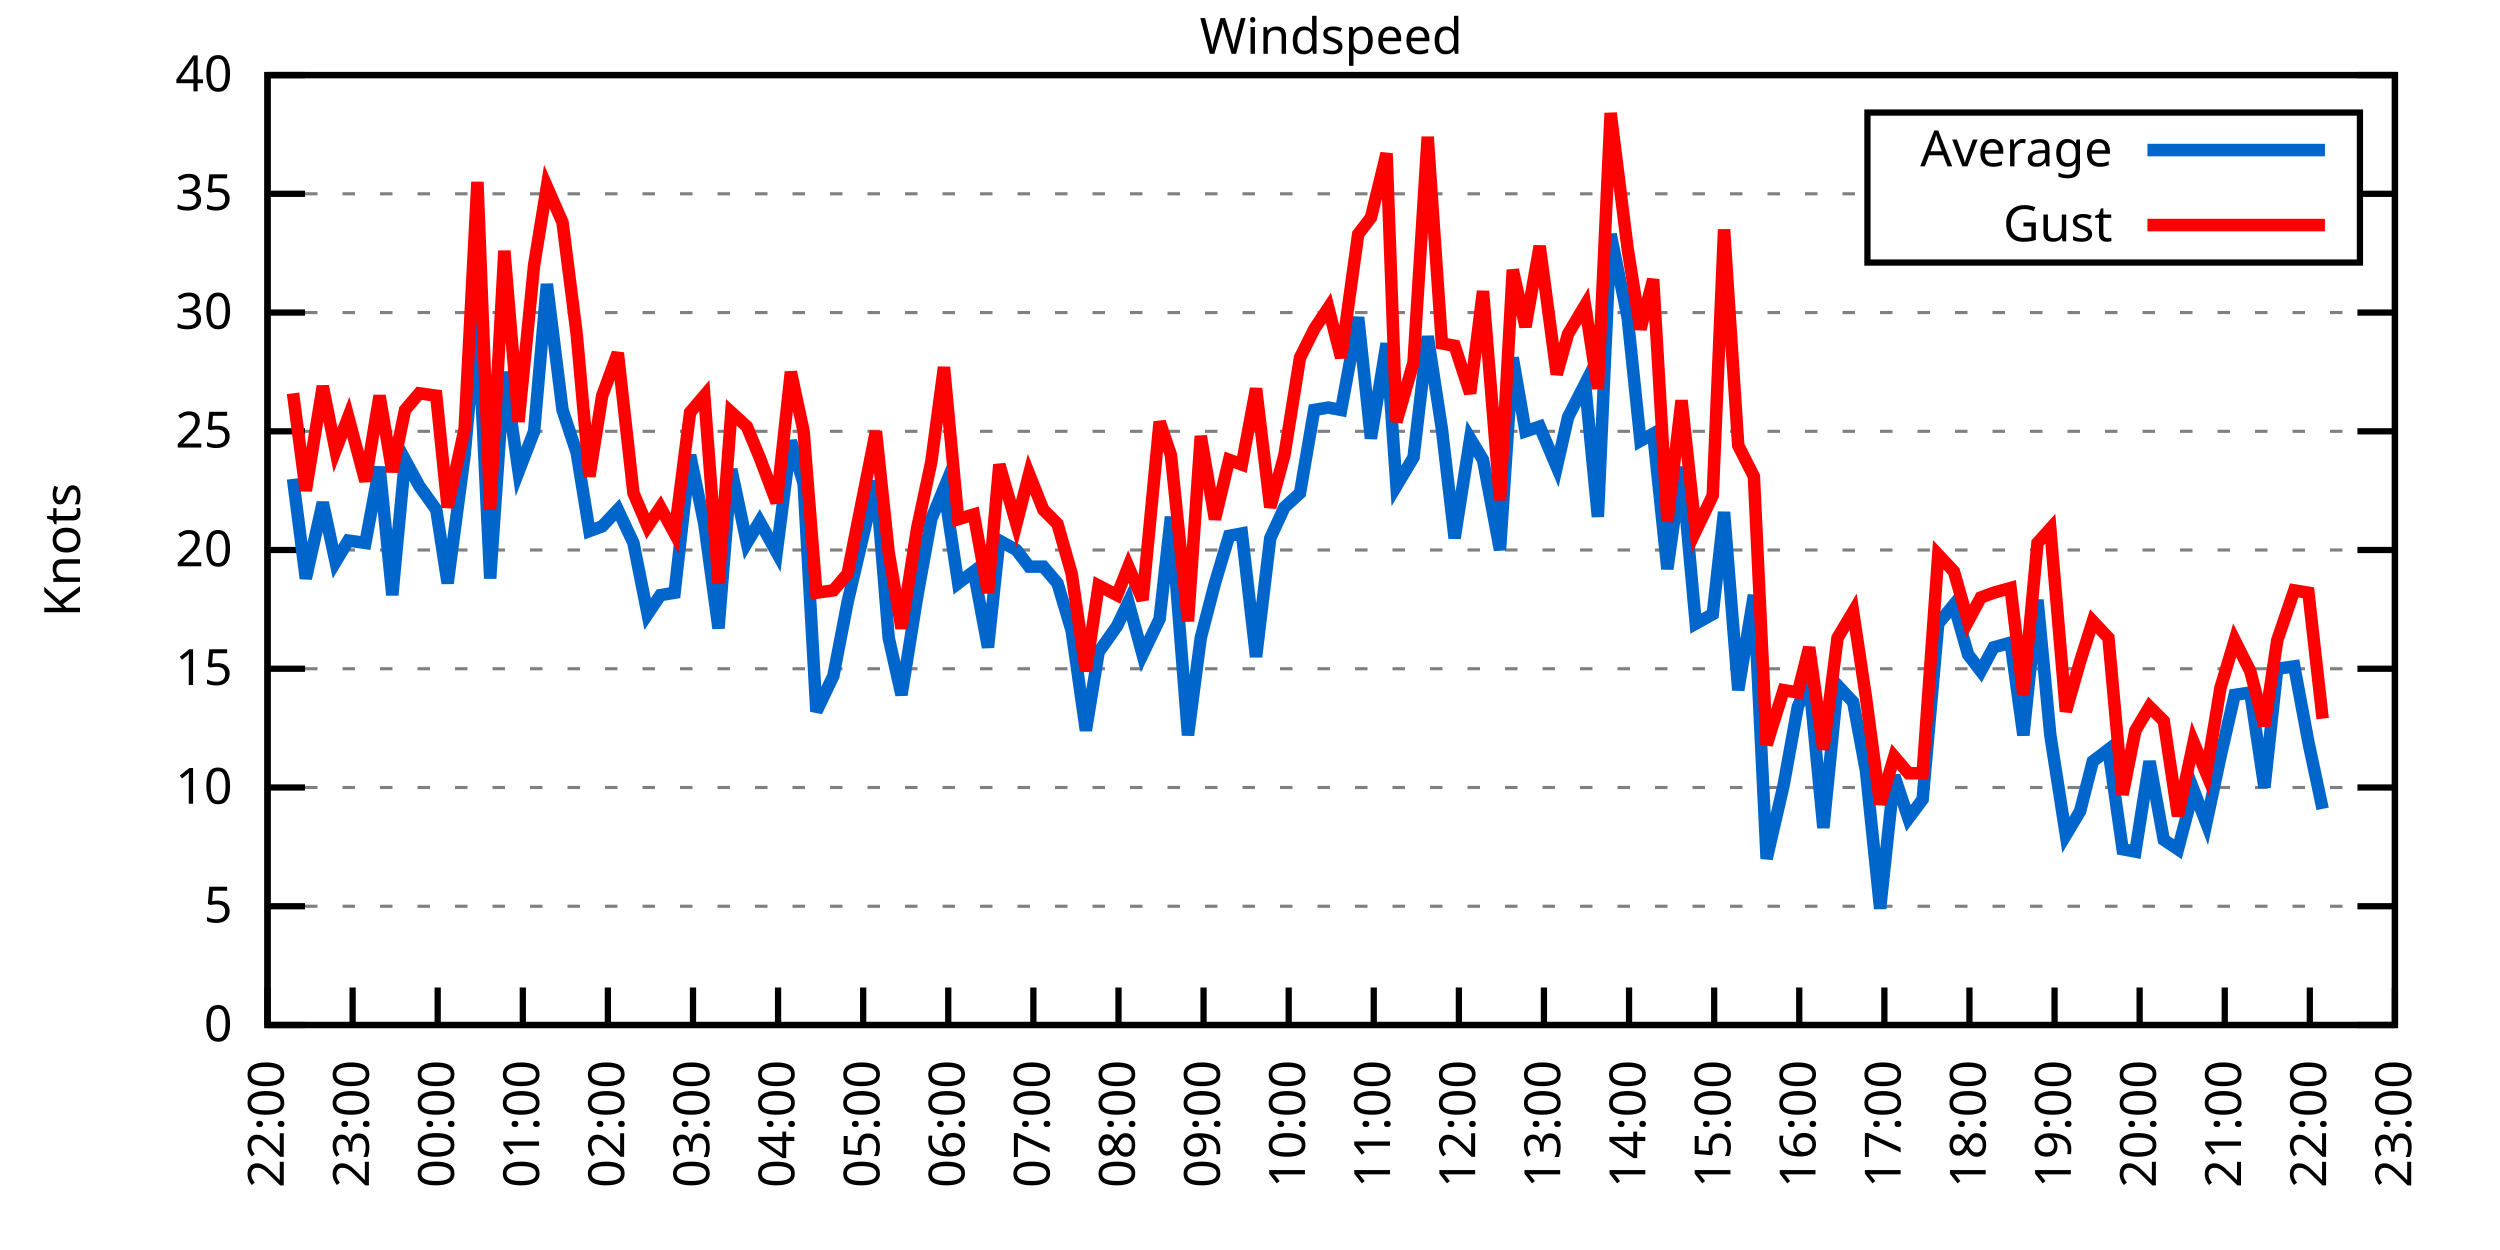
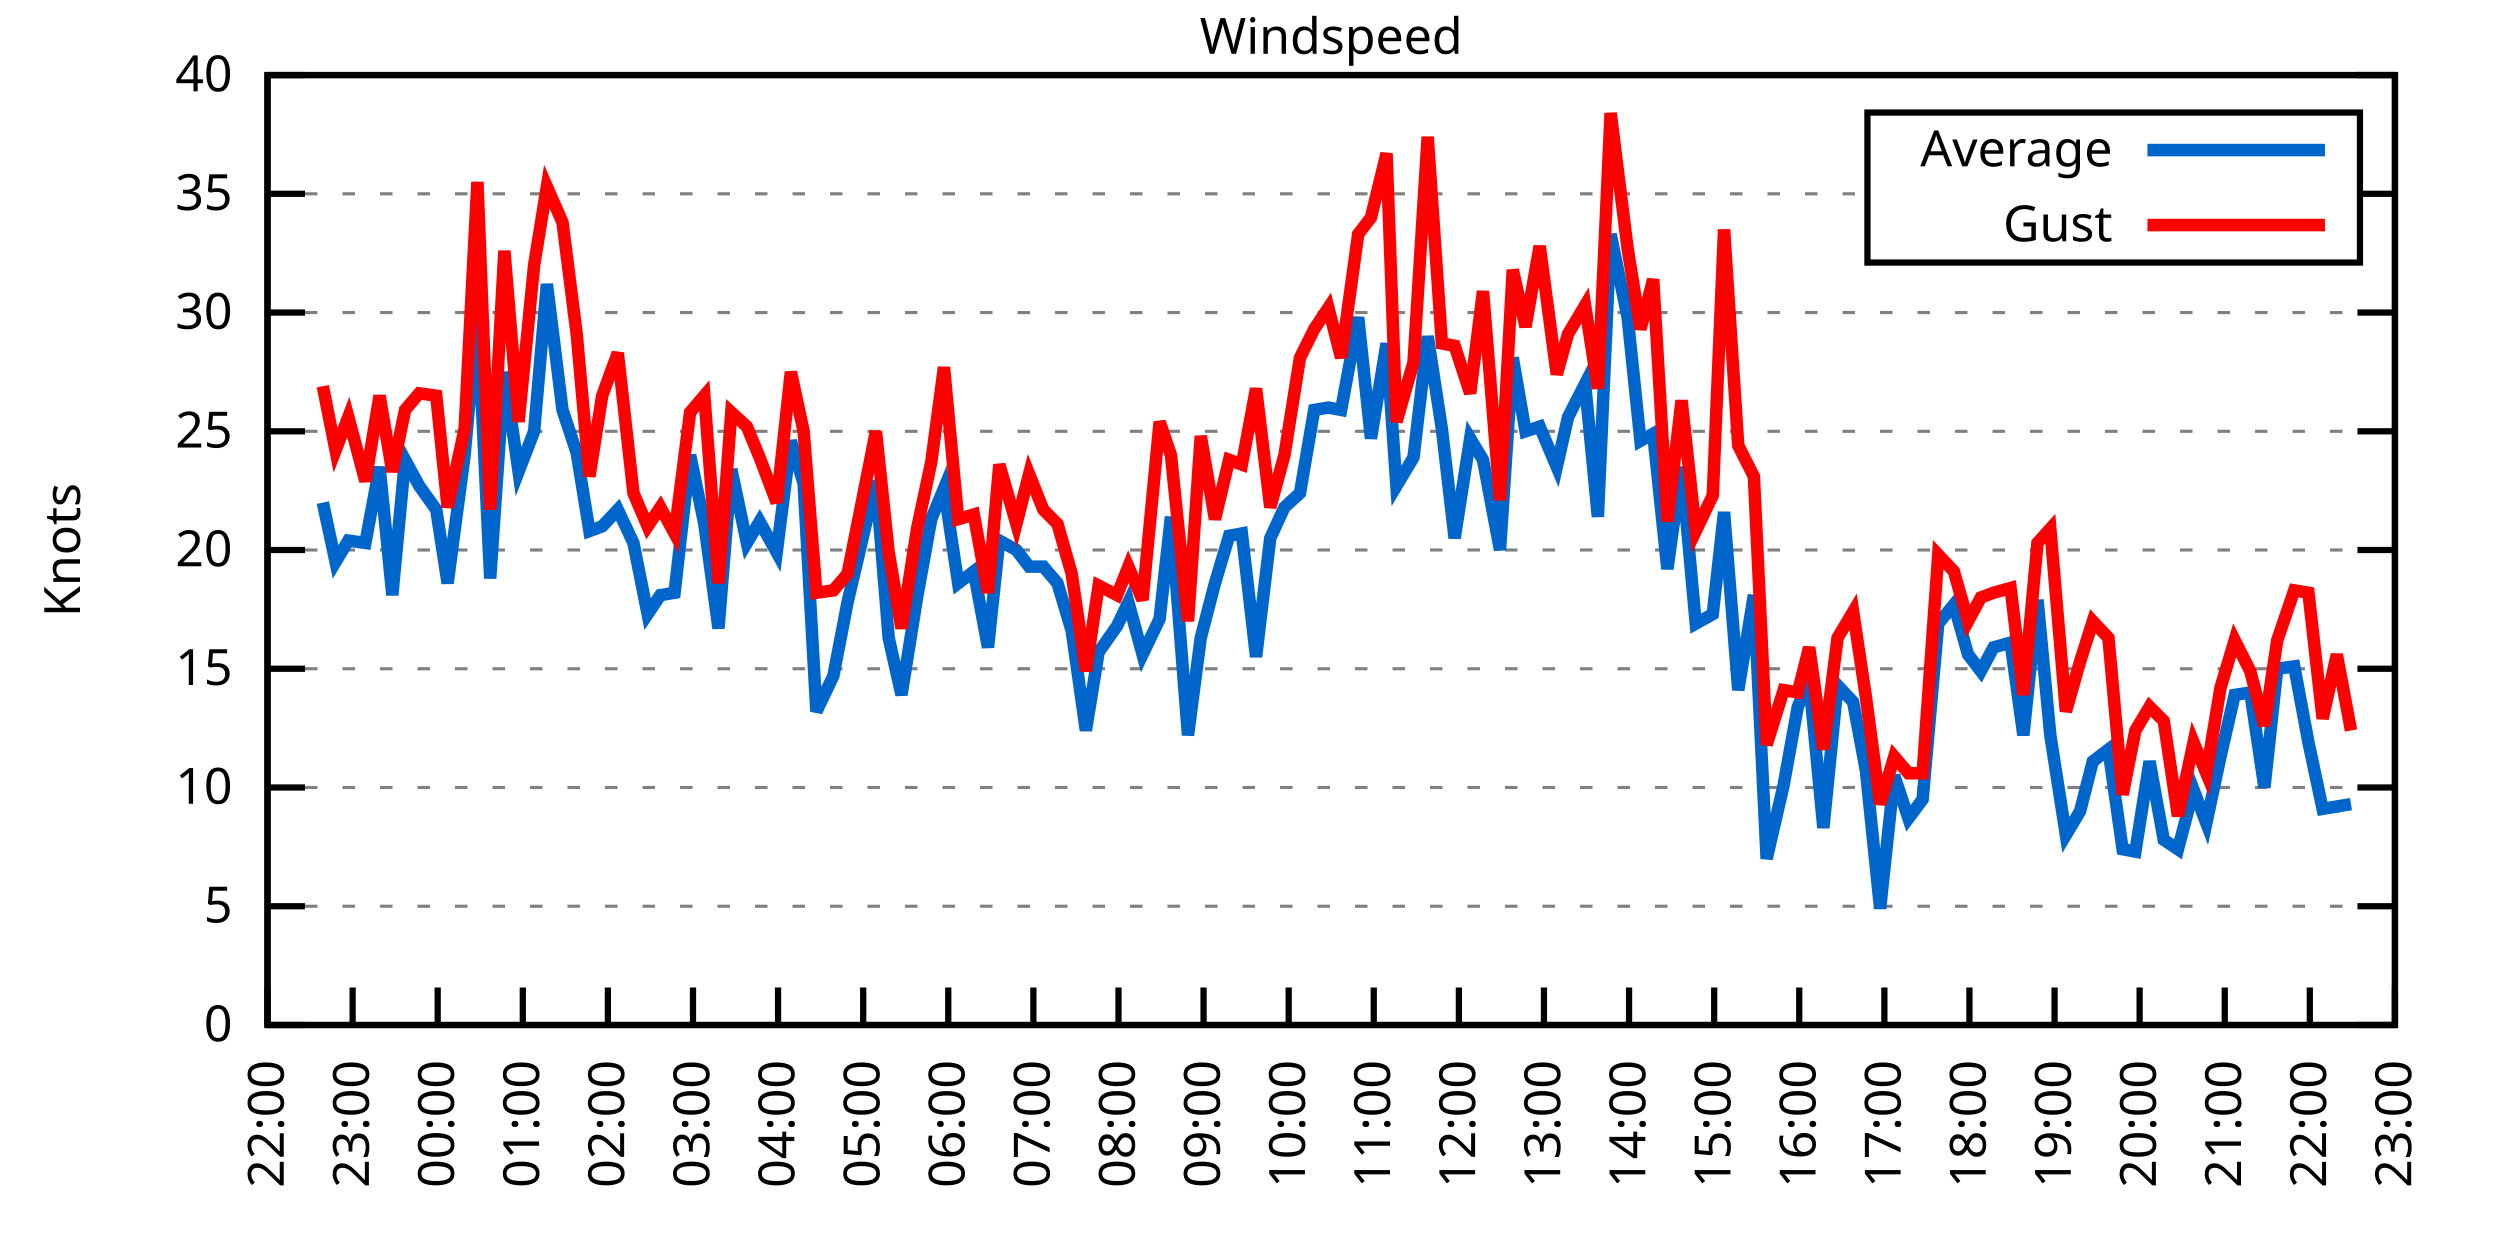
<svg xmlns="http://www.w3.org/2000/svg" xmlns:xlink="http://www.w3.org/1999/xlink" width="400" height="200" viewBox="0 0 400 200">
  <g id="gnuplot_canvas">
    <rect x="0" y="0" width="400" height="200" fill="none" />
    <defs>
      <circle id="gpDot" r="0.5" stroke-width="0.5" stroke="currentColor" />
      <path id="gpPt0" stroke-width="0.333" stroke="currentColor" d="M-1,0 h2 M0,-1 v2" />
      <path id="gpPt1" stroke-width="0.333" stroke="currentColor" d="M-1,-1 L1,1 M1,-1 L-1,1" />
      <path id="gpPt2" stroke-width="0.333" stroke="currentColor" d="M-1,0 L1,0 M0,-1 L0,1 M-1,-1 L1,1 M-1,1 L1,-1" />
      <rect id="gpPt3" stroke-width="0.333" stroke="currentColor" x="-1" y="-1" width="2" height="2" />
      <rect id="gpPt4" stroke-width="0.333" stroke="currentColor" fill="currentColor" x="-1" y="-1" width="2" height="2" />
      <circle id="gpPt5" stroke-width="0.333" stroke="currentColor" cx="0" cy="0" r="1" />
      <use xlink:href="#gpPt5" id="gpPt6" fill="currentColor" stroke="none" />
      <path id="gpPt7" stroke-width="0.333" stroke="currentColor" d="M0,-1.33 L-1.33,0.67 L1.33,0.67 z" />
      <use xlink:href="#gpPt7" id="gpPt8" fill="currentColor" stroke="none" />
      <use xlink:href="#gpPt7" id="gpPt9" stroke="currentColor" transform="rotate(180)" />
      <use xlink:href="#gpPt9" id="gpPt10" fill="currentColor" stroke="none" />
      <use xlink:href="#gpPt3" id="gpPt11" stroke="currentColor" transform="rotate(45)" />
      <use xlink:href="#gpPt11" id="gpPt12" fill="currentColor" stroke="none" />
      <path id="gpPt13" stroke-width="0.333" stroke="currentColor" d="M0,1.330 L1.265,0.411 L0.782,-1.067 L-0.782,-1.076 L-1.265,0.411 z" />
      <use xlink:href="#gpPt13" id="gpPt14" fill="currentColor" stroke="none" />
      <filter id="textbox" filterUnits="objectBoundingBox" x="0" y="0" height="1" width="1">
        <feFlood flood-color="white" flood-opacity="1" result="bgnd" />
        <feComposite in="SourceGraphic" in2="bgnd" operator="atop" />
      </filter>
      <filter id="greybox" filterUnits="objectBoundingBox" x="0" y="0" height="1" width="1">
        <feFlood flood-color="lightgrey" flood-opacity="1" result="grey" />
        <feComposite in="SourceGraphic" in2="grey" operator="atop" />
      </filter>
    </defs>
    <g fill="none" color="white" stroke="currentColor" stroke-width="1.00" stroke-linecap="butt" stroke-linejoin="miter">
</g>
    <g fill="none" color="black" stroke="currentColor" stroke-width="1.00" stroke-linecap="butt" stroke-linejoin="miter">
      <g stroke="none" shape-rendering="crispEdges">
        <polygon fill="rgb(255, 255, 255)" points="42.80,164.00 383.18,164.00 383.18,12.02 42.80,12.02 " />
      </g>
    </g>
    <g fill="none" color="black" stroke="currentColor" stroke-width="1.00" stroke-linecap="butt" stroke-linejoin="miter">
</g>
    <g fill="none" color="black" stroke="black" stroke-width="0.50" stroke-linecap="butt" stroke-linejoin="miter">
</g>
    <g fill="none" color="gray" stroke="currentColor" stroke-width="0.50" stroke-linecap="butt" stroke-linejoin="miter">
      <path stroke="gray" stroke-dasharray="2,4" class="gridline" d="M42.80,164.00 L383.19,164.00  " />
    </g>
    <g fill="none" color="gray" stroke="gray" stroke-width="1.00" stroke-linecap="butt" stroke-linejoin="miter">
</g>
    <g fill="none" color="black" stroke="currentColor" stroke-width="1.00" stroke-linecap="butt" stroke-linejoin="miter">
      <path stroke="black" d="M42.80,164.00 L48.80,164.00 M383.19,164.00 L377.19,164.00  " />
      <g transform="translate(37.20,166.60)" stroke="none" fill="black" font-family="Sans" font-size="8.00" text-anchor="end">
        <text>
          <tspan font-family="Sans"> 0</tspan>
        </text>
      </g>
    </g>
    <g fill="none" color="black" stroke="currentColor" stroke-width="1.00" stroke-linecap="butt" stroke-linejoin="miter">
</g>
    <g fill="none" color="black" stroke="black" stroke-width="0.50" stroke-linecap="butt" stroke-linejoin="miter">
</g>
    <g fill="none" color="gray" stroke="currentColor" stroke-width="0.50" stroke-linecap="butt" stroke-linejoin="miter">
      <path stroke="gray" stroke-dasharray="2,4" class="gridline" d="M42.80,145.00 L383.19,145.00  " />
    </g>
    <g fill="none" color="gray" stroke="gray" stroke-width="1.00" stroke-linecap="butt" stroke-linejoin="miter">
</g>
    <g fill="none" color="black" stroke="currentColor" stroke-width="1.00" stroke-linecap="butt" stroke-linejoin="miter">
      <path stroke="black" d="M42.80,145.00 L48.80,145.00 M383.19,145.00 L377.19,145.00  " />
      <g transform="translate(37.20,147.60)" stroke="none" fill="black" font-family="Sans" font-size="8.00" text-anchor="end">
        <text>
          <tspan font-family="Sans"> 5</tspan>
        </text>
      </g>
    </g>
    <g fill="none" color="black" stroke="currentColor" stroke-width="1.00" stroke-linecap="butt" stroke-linejoin="miter">
</g>
    <g fill="none" color="black" stroke="black" stroke-width="0.50" stroke-linecap="butt" stroke-linejoin="miter">
</g>
    <g fill="none" color="gray" stroke="currentColor" stroke-width="0.50" stroke-linecap="butt" stroke-linejoin="miter">
      <path stroke="gray" stroke-dasharray="2,4" class="gridline" d="M42.80,126.00 L383.19,126.00  " />
    </g>
    <g fill="none" color="gray" stroke="gray" stroke-width="1.00" stroke-linecap="butt" stroke-linejoin="miter">
</g>
    <g fill="none" color="black" stroke="currentColor" stroke-width="1.00" stroke-linecap="butt" stroke-linejoin="miter">
      <path stroke="black" d="M42.80,126.00 L48.80,126.00 M383.19,126.00 L377.19,126.00  " />
      <g transform="translate(37.20,128.60)" stroke="none" fill="black" font-family="Sans" font-size="8.00" text-anchor="end">
        <text>
          <tspan font-family="Sans"> 10</tspan>
        </text>
      </g>
    </g>
    <g fill="none" color="black" stroke="currentColor" stroke-width="1.00" stroke-linecap="butt" stroke-linejoin="miter">
</g>
    <g fill="none" color="black" stroke="black" stroke-width="0.50" stroke-linecap="butt" stroke-linejoin="miter">
</g>
    <g fill="none" color="gray" stroke="currentColor" stroke-width="0.50" stroke-linecap="butt" stroke-linejoin="miter">
      <path stroke="gray" stroke-dasharray="2,4" class="gridline" d="M42.80,107.00 L383.19,107.00  " />
    </g>
    <g fill="none" color="gray" stroke="gray" stroke-width="1.00" stroke-linecap="butt" stroke-linejoin="miter">
</g>
    <g fill="none" color="black" stroke="currentColor" stroke-width="1.00" stroke-linecap="butt" stroke-linejoin="miter">
      <path stroke="black" d="M42.80,107.00 L48.80,107.00 M383.19,107.00 L377.19,107.00  " />
      <g transform="translate(37.20,109.60)" stroke="none" fill="black" font-family="Sans" font-size="8.00" text-anchor="end">
        <text>
          <tspan font-family="Sans"> 15</tspan>
        </text>
      </g>
    </g>
    <g fill="none" color="black" stroke="currentColor" stroke-width="1.00" stroke-linecap="butt" stroke-linejoin="miter">
</g>
    <g fill="none" color="black" stroke="black" stroke-width="0.50" stroke-linecap="butt" stroke-linejoin="miter">
</g>
    <g fill="none" color="gray" stroke="currentColor" stroke-width="0.50" stroke-linecap="butt" stroke-linejoin="miter">
      <path stroke="gray" stroke-dasharray="2,4" class="gridline" d="M42.80,88.00 L383.19,88.00  " />
    </g>
    <g fill="none" color="gray" stroke="gray" stroke-width="1.00" stroke-linecap="butt" stroke-linejoin="miter">
</g>
    <g fill="none" color="black" stroke="currentColor" stroke-width="1.00" stroke-linecap="butt" stroke-linejoin="miter">
      <path stroke="black" d="M42.80,88.00 L48.80,88.00 M383.19,88.00 L377.19,88.00  " />
      <g transform="translate(37.20,90.60)" stroke="none" fill="black" font-family="Sans" font-size="8.00" text-anchor="end">
        <text>
          <tspan font-family="Sans"> 20</tspan>
        </text>
      </g>
    </g>
    <g fill="none" color="black" stroke="currentColor" stroke-width="1.00" stroke-linecap="butt" stroke-linejoin="miter">
</g>
    <g fill="none" color="black" stroke="black" stroke-width="0.50" stroke-linecap="butt" stroke-linejoin="miter">
</g>
    <g fill="none" color="gray" stroke="currentColor" stroke-width="0.50" stroke-linecap="butt" stroke-linejoin="miter">
      <path stroke="gray" stroke-dasharray="2,4" class="gridline" d="M42.80,69.01 L383.19,69.01  " />
    </g>
    <g fill="none" color="gray" stroke="gray" stroke-width="1.00" stroke-linecap="butt" stroke-linejoin="miter">
</g>
    <g fill="none" color="black" stroke="currentColor" stroke-width="1.00" stroke-linecap="butt" stroke-linejoin="miter">
      <path stroke="black" d="M42.80,69.01 L48.80,69.01 M383.19,69.01 L377.19,69.01  " />
      <g transform="translate(37.20,71.61)" stroke="none" fill="black" font-family="Sans" font-size="8.00" text-anchor="end">
        <text>
          <tspan font-family="Sans"> 25</tspan>
        </text>
      </g>
    </g>
    <g fill="none" color="black" stroke="currentColor" stroke-width="1.00" stroke-linecap="butt" stroke-linejoin="miter">
</g>
    <g fill="none" color="black" stroke="black" stroke-width="0.50" stroke-linecap="butt" stroke-linejoin="miter">
</g>
    <g fill="none" color="gray" stroke="currentColor" stroke-width="0.50" stroke-linecap="butt" stroke-linejoin="miter">
      <path stroke="gray" stroke-dasharray="2,4" class="gridline" d="M42.80,50.01 L383.19,50.01  " />
    </g>
    <g fill="none" color="gray" stroke="gray" stroke-width="1.00" stroke-linecap="butt" stroke-linejoin="miter">
</g>
    <g fill="none" color="black" stroke="currentColor" stroke-width="1.00" stroke-linecap="butt" stroke-linejoin="miter">
      <path stroke="black" d="M42.80,50.01 L48.80,50.01 M383.19,50.01 L377.19,50.01  " />
      <g transform="translate(37.20,52.61)" stroke="none" fill="black" font-family="Sans" font-size="8.00" text-anchor="end">
        <text>
          <tspan font-family="Sans"> 30</tspan>
        </text>
      </g>
    </g>
    <g fill="none" color="black" stroke="currentColor" stroke-width="1.00" stroke-linecap="butt" stroke-linejoin="miter">
</g>
    <g fill="none" color="black" stroke="black" stroke-width="0.50" stroke-linecap="butt" stroke-linejoin="miter">
</g>
    <g fill="none" color="gray" stroke="currentColor" stroke-width="0.50" stroke-linecap="butt" stroke-linejoin="miter">
      <path stroke="gray" stroke-dasharray="2,4" class="gridline" d="M42.80,31.01 L298.79,31.01 M377.59,31.01 L383.19,31.01  " />
    </g>
    <g fill="none" color="gray" stroke="gray" stroke-width="1.00" stroke-linecap="butt" stroke-linejoin="miter">
</g>
    <g fill="none" color="black" stroke="currentColor" stroke-width="1.00" stroke-linecap="butt" stroke-linejoin="miter">
      <path stroke="black" d="M42.80,31.01 L48.80,31.01 M383.19,31.01 L377.19,31.01  " />
      <g transform="translate(37.20,33.61)" stroke="none" fill="black" font-family="Sans" font-size="8.00" text-anchor="end">
        <text>
          <tspan font-family="Sans"> 35</tspan>
        </text>
      </g>
    </g>
    <g fill="none" color="black" stroke="currentColor" stroke-width="1.00" stroke-linecap="butt" stroke-linejoin="miter">
</g>
    <g fill="none" color="black" stroke="black" stroke-width="0.50" stroke-linecap="butt" stroke-linejoin="miter">
</g>
    <g fill="none" color="gray" stroke="currentColor" stroke-width="0.50" stroke-linecap="butt" stroke-linejoin="miter">
      <path stroke="gray" stroke-dasharray="2,4" class="gridline" d="M42.80,12.01 L383.19,12.01  " />
    </g>
    <g fill="none" color="gray" stroke="gray" stroke-width="1.00" stroke-linecap="butt" stroke-linejoin="miter">
</g>
    <g fill="none" color="black" stroke="currentColor" stroke-width="1.00" stroke-linecap="butt" stroke-linejoin="miter">
      <path stroke="black" d="M42.80,12.01 L48.80,12.01 M383.19,12.01 L377.19,12.01  " />
      <g transform="translate(37.20,14.61)" stroke="none" fill="black" font-family="Sans" font-size="8.00" text-anchor="end">
        <text>
          <tspan font-family="Sans"> 40</tspan>
        </text>
      </g>
    </g>
    <g fill="none" color="black" stroke="currentColor" stroke-width="1.00" stroke-linecap="butt" stroke-linejoin="miter">
      <path stroke="black" d="M42.80,164.00 L42.80,158.00  " />
      <g transform="translate(45.40,169.60) rotate(270.00)" stroke="none" fill="black" font-family="Sans" font-size="8.00" text-anchor="end">
        <text>
          <tspan font-family="Sans">22:00</tspan>
        </text>
      </g>
    </g>
    <g fill="none" color="black" stroke="currentColor" stroke-width="1.00" stroke-linecap="butt" stroke-linejoin="miter">
      <path stroke="black" d="M56.42,164.00 L56.42,158.00  " />
      <g transform="translate(59.02,169.60) rotate(270.00)" stroke="none" fill="black" font-family="Sans" font-size="8.00" text-anchor="end">
        <text>
          <tspan font-family="Sans">23:00</tspan>
        </text>
      </g>
    </g>
    <g fill="none" color="black" stroke="currentColor" stroke-width="1.00" stroke-linecap="butt" stroke-linejoin="miter">
      <path stroke="black" d="M70.03,164.00 L70.03,158.00  " />
      <g transform="translate(72.63,169.60) rotate(270.00)" stroke="none" fill="black" font-family="Sans" font-size="8.00" text-anchor="end">
        <text>
          <tspan font-family="Sans">00:00</tspan>
        </text>
      </g>
    </g>
    <g fill="none" color="black" stroke="currentColor" stroke-width="1.00" stroke-linecap="butt" stroke-linejoin="miter">
      <path stroke="black" d="M83.65,164.00 L83.65,158.00  " />
      <g transform="translate(86.25,169.60) rotate(270.00)" stroke="none" fill="black" font-family="Sans" font-size="8.00" text-anchor="end">
        <text>
          <tspan font-family="Sans">01:00</tspan>
        </text>
      </g>
    </g>
    <g fill="none" color="black" stroke="currentColor" stroke-width="1.00" stroke-linecap="butt" stroke-linejoin="miter">
      <path stroke="black" d="M97.26,164.00 L97.26,158.00  " />
      <g transform="translate(99.86,169.60) rotate(270.00)" stroke="none" fill="black" font-family="Sans" font-size="8.00" text-anchor="end">
        <text>
          <tspan font-family="Sans">02:00</tspan>
        </text>
      </g>
    </g>
    <g fill="none" color="black" stroke="currentColor" stroke-width="1.00" stroke-linecap="butt" stroke-linejoin="miter">
      <path stroke="black" d="M110.88,164.00 L110.88,158.00  " />
      <g transform="translate(113.48,169.60) rotate(270.00)" stroke="none" fill="black" font-family="Sans" font-size="8.00" text-anchor="end">
        <text>
          <tspan font-family="Sans">03:00</tspan>
        </text>
      </g>
    </g>
    <g fill="none" color="black" stroke="currentColor" stroke-width="1.00" stroke-linecap="butt" stroke-linejoin="miter">
      <path stroke="black" d="M124.49,164.00 L124.49,158.00  " />
      <g transform="translate(127.09,169.60) rotate(270.00)" stroke="none" fill="black" font-family="Sans" font-size="8.00" text-anchor="end">
        <text>
          <tspan font-family="Sans">04:00</tspan>
        </text>
      </g>
    </g>
    <g fill="none" color="black" stroke="currentColor" stroke-width="1.00" stroke-linecap="butt" stroke-linejoin="miter">
      <path stroke="black" d="M138.11,164.00 L138.11,158.00  " />
      <g transform="translate(140.71,169.60) rotate(270.00)" stroke="none" fill="black" font-family="Sans" font-size="8.00" text-anchor="end">
        <text>
          <tspan font-family="Sans">05:00</tspan>
        </text>
      </g>
    </g>
    <g fill="none" color="black" stroke="currentColor" stroke-width="1.00" stroke-linecap="butt" stroke-linejoin="miter">
      <path stroke="black" d="M151.72,164.00 L151.72,158.00  " />
      <g transform="translate(154.32,169.60) rotate(270.00)" stroke="none" fill="black" font-family="Sans" font-size="8.00" text-anchor="end">
        <text>
          <tspan font-family="Sans">06:00</tspan>
        </text>
      </g>
    </g>
    <g fill="none" color="black" stroke="currentColor" stroke-width="1.00" stroke-linecap="butt" stroke-linejoin="miter">
      <path stroke="black" d="M165.34,164.00 L165.34,158.00  " />
      <g transform="translate(167.94,169.60) rotate(270.00)" stroke="none" fill="black" font-family="Sans" font-size="8.00" text-anchor="end">
        <text>
          <tspan font-family="Sans">07:00</tspan>
        </text>
      </g>
    </g>
    <g fill="none" color="black" stroke="currentColor" stroke-width="1.00" stroke-linecap="butt" stroke-linejoin="miter">
      <path stroke="black" d="M178.96,164.00 L178.96,158.00  " />
      <g transform="translate(181.56,169.60) rotate(270.00)" stroke="none" fill="black" font-family="Sans" font-size="8.00" text-anchor="end">
        <text>
          <tspan font-family="Sans">08:00</tspan>
        </text>
      </g>
    </g>
    <g fill="none" color="black" stroke="currentColor" stroke-width="1.00" stroke-linecap="butt" stroke-linejoin="miter">
      <path stroke="black" d="M192.57,164.00 L192.57,158.00  " />
      <g transform="translate(195.17,169.60) rotate(270.00)" stroke="none" fill="black" font-family="Sans" font-size="8.00" text-anchor="end">
        <text>
          <tspan font-family="Sans">09:00</tspan>
        </text>
      </g>
    </g>
    <g fill="none" color="black" stroke="currentColor" stroke-width="1.00" stroke-linecap="butt" stroke-linejoin="miter">
      <path stroke="black" d="M206.19,164.00 L206.19,158.00  " />
      <g transform="translate(208.79,169.60) rotate(270.00)" stroke="none" fill="black" font-family="Sans" font-size="8.00" text-anchor="end">
        <text>
          <tspan font-family="Sans">10:00</tspan>
        </text>
      </g>
    </g>
    <g fill="none" color="black" stroke="currentColor" stroke-width="1.00" stroke-linecap="butt" stroke-linejoin="miter">
      <path stroke="black" d="M219.80,164.00 L219.80,158.00  " />
      <g transform="translate(222.40,169.60) rotate(270.00)" stroke="none" fill="black" font-family="Sans" font-size="8.00" text-anchor="end">
        <text>
          <tspan font-family="Sans">11:00</tspan>
        </text>
      </g>
    </g>
    <g fill="none" color="black" stroke="currentColor" stroke-width="1.00" stroke-linecap="butt" stroke-linejoin="miter">
      <path stroke="black" d="M233.42,164.00 L233.42,158.00  " />
      <g transform="translate(236.02,169.60) rotate(270.00)" stroke="none" fill="black" font-family="Sans" font-size="8.00" text-anchor="end">
        <text>
          <tspan font-family="Sans">12:00</tspan>
        </text>
      </g>
    </g>
    <g fill="none" color="black" stroke="currentColor" stroke-width="1.00" stroke-linecap="butt" stroke-linejoin="miter">
      <path stroke="black" d="M247.03,164.00 L247.03,158.00  " />
      <g transform="translate(249.63,169.60) rotate(270.00)" stroke="none" fill="black" font-family="Sans" font-size="8.00" text-anchor="end">
        <text>
          <tspan font-family="Sans">13:00</tspan>
        </text>
      </g>
    </g>
    <g fill="none" color="black" stroke="currentColor" stroke-width="1.00" stroke-linecap="butt" stroke-linejoin="miter">
      <path stroke="black" d="M260.65,164.00 L260.65,158.00  " />
      <g transform="translate(263.25,169.60) rotate(270.00)" stroke="none" fill="black" font-family="Sans" font-size="8.00" text-anchor="end">
        <text>
          <tspan font-family="Sans">14:00</tspan>
        </text>
      </g>
    </g>
    <g fill="none" color="black" stroke="currentColor" stroke-width="1.00" stroke-linecap="butt" stroke-linejoin="miter">
      <path stroke="black" d="M274.27,164.00 L274.27,158.00  " />
      <g transform="translate(276.87,169.60) rotate(270.00)" stroke="none" fill="black" font-family="Sans" font-size="8.00" text-anchor="end">
        <text>
          <tspan font-family="Sans">15:00</tspan>
        </text>
      </g>
    </g>
    <g fill="none" color="black" stroke="currentColor" stroke-width="1.00" stroke-linecap="butt" stroke-linejoin="miter">
      <path stroke="black" d="M287.88,164.00 L287.88,158.00  " />
      <g transform="translate(290.48,169.60) rotate(270.00)" stroke="none" fill="black" font-family="Sans" font-size="8.00" text-anchor="end">
        <text>
          <tspan font-family="Sans">16:00</tspan>
        </text>
      </g>
    </g>
    <g fill="none" color="black" stroke="currentColor" stroke-width="1.00" stroke-linecap="butt" stroke-linejoin="miter">
      <path stroke="black" d="M301.50,164.00 L301.50,158.00  " />
      <g transform="translate(304.10,169.60) rotate(270.00)" stroke="none" fill="black" font-family="Sans" font-size="8.00" text-anchor="end">
        <text>
          <tspan font-family="Sans">17:00</tspan>
        </text>
      </g>
    </g>
    <g fill="none" color="black" stroke="currentColor" stroke-width="1.00" stroke-linecap="butt" stroke-linejoin="miter">
      <path stroke="black" d="M315.11,164.00 L315.11,158.00  " />
      <g transform="translate(317.71,169.60) rotate(270.00)" stroke="none" fill="black" font-family="Sans" font-size="8.00" text-anchor="end">
        <text>
          <tspan font-family="Sans">18:00</tspan>
        </text>
      </g>
    </g>
    <g fill="none" color="black" stroke="currentColor" stroke-width="1.00" stroke-linecap="butt" stroke-linejoin="miter">
      <path stroke="black" d="M328.73,164.00 L328.73,158.00  " />
      <g transform="translate(331.33,169.60) rotate(270.00)" stroke="none" fill="black" font-family="Sans" font-size="8.00" text-anchor="end">
        <text>
          <tspan font-family="Sans">19:00</tspan>
        </text>
      </g>
    </g>
    <g fill="none" color="black" stroke="currentColor" stroke-width="1.00" stroke-linecap="butt" stroke-linejoin="miter">
      <path stroke="black" d="M342.34,164.00 L342.34,158.00  " />
      <g transform="translate(344.94,169.60) rotate(270.00)" stroke="none" fill="black" font-family="Sans" font-size="8.00" text-anchor="end">
        <text>
          <tspan font-family="Sans">20:00</tspan>
        </text>
      </g>
    </g>
    <g fill="none" color="black" stroke="currentColor" stroke-width="1.00" stroke-linecap="butt" stroke-linejoin="miter">
      <path stroke="black" d="M355.96,164.00 L355.96,158.00  " />
      <g transform="translate(358.56,169.60) rotate(270.00)" stroke="none" fill="black" font-family="Sans" font-size="8.00" text-anchor="end">
        <text>
          <tspan font-family="Sans">21:00</tspan>
        </text>
      </g>
    </g>
    <g fill="none" color="black" stroke="currentColor" stroke-width="1.00" stroke-linecap="butt" stroke-linejoin="miter">
      <path stroke="black" d="M369.57,164.00 L369.57,158.00  " />
      <g transform="translate(372.17,169.60) rotate(270.00)" stroke="none" fill="black" font-family="Sans" font-size="8.00" text-anchor="end">
        <text>
          <tspan font-family="Sans">22:00</tspan>
        </text>
      </g>
    </g>
    <g fill="none" color="black" stroke="currentColor" stroke-width="1.00" stroke-linecap="butt" stroke-linejoin="miter">
      <path stroke="black" d="M383.19,164.00 L383.19,158.00  " />
      <g transform="translate(385.79,169.60) rotate(270.00)" stroke="none" fill="black" font-family="Sans" font-size="8.00" text-anchor="end">
        <text>
          <tspan font-family="Sans">23:00</tspan>
        </text>
      </g>
    </g>
    <g fill="none" color="black" stroke="currentColor" stroke-width="1.00" stroke-linecap="butt" stroke-linejoin="miter">
</g>
    <g fill="none" color="black" stroke="currentColor" stroke-width="1.00" stroke-linecap="butt" stroke-linejoin="miter">
      <path stroke="black" d="M42.80,12.01 L42.80,164.00 L383.19,164.00 L383.19,12.01 L42.80,12.01 Z  " />
    </g>
    <g fill="none" color="black" stroke="currentColor" stroke-width="1.00" stroke-linecap="butt" stroke-linejoin="miter">
</g>
    <g fill="none" color="black" stroke="currentColor" stroke-width="1.00" stroke-linecap="butt" stroke-linejoin="miter">
      <path stroke="black" d="M298.79,42.01 L298.79,18.01 L377.59,18.01 L377.59,42.01 L298.79,42.01 Z  " />
    </g>
    <g id="Windspeed_plot_1">
      <g fill="none" color="white" stroke="black" stroke-width="2.00" stroke-linecap="butt" stroke-linejoin="miter">
</g>
      <g fill="none" color="black" stroke="currentColor" stroke-width="2.00" stroke-linecap="butt" stroke-linejoin="miter">
        <g transform="translate(337.99,26.61)" stroke="none" fill="black" font-family="Sans" font-size="8.00" text-anchor="end">
          <text>
            <tspan font-family="Sans">Average</tspan>
          </text>
        </g>
      </g>
      <g fill="none" color="black" stroke="currentColor" stroke-width="2.00" stroke-linecap="butt" stroke-linejoin="miter">
-         <path stroke="rgb(  0, 102, 204)" d="M343.59,24.01 L371.99,24.01 M46.88,76.61 L48.93,92.56 L51.65,80.41 L53.69,89.90 L55.73,86.49 L58.46,86.87   L60.73,74.71 L62.77,95.22 L64.81,73.57 L67.08,77.75 L69.80,81.55 L71.62,93.32 L74.34,72.81 L76.39,50.01   L78.43,92.56 L80.70,59.51 L82.97,75.47 L85.46,69.01 L87.50,45.45 L90.00,65.59 L92.27,72.43 L94.31,84.97   L96.35,84.21 L98.85,81.55 L101.35,86.87 L103.62,98.26 L105.66,95.22 L107.93,94.84 L110.42,72.81 L112.69,83.83   L114.96,100.54 L117.01,75.09 L119.50,86.87 L121.54,83.45 L124.27,88.38 L126.54,70.53 L128.58,77.37 L130.62,113.84   L133.34,108.14 L135.61,96.36 L140.15,76.99 L142.19,102.06 L144.24,111.18 L146.73,95.60 L149.00,83.07 L151.04,78.13   L153.31,93.32 L155.81,91.42 L158.08,103.58 L159.89,86.49 L162.62,88.00 L164.66,90.66 L166.93,90.66 L169.20,93.32   L171.47,100.92 L173.74,116.88 L175.78,104.34 L178.73,100.16 L180.54,96.36 L182.81,104.72 L185.54,99.02 L187.35,82.69   L190.08,117.64 L192.12,102.06 L194.39,93.32 L196.66,85.73 L198.70,85.35 L200.97,105.10 L203.24,86.11 L205.51,81.17   L208.00,78.89 L210.27,65.59 L212.54,65.21 L214.58,65.59 L217.31,50.77 L219.35,70.15 L221.85,54.95 L223.43,77.75   L226.16,73.19 L228.43,53.81 L230.70,68.63 L232.74,86.11 L235.23,70.15 L237.28,73.57 L240.00,88.00 L242.04,57.23   L244.08,69.01 L246.35,68.25 L249.08,74.71 L250.89,66.73 L253.61,61.41 L255.66,82.69 L257.70,37.47 L260.42,50.77   L262.47,70.53 L264.51,69.39 L266.78,91.04 L269.05,74.71 L271.32,99.78 L274.04,98.26 L275.85,81.93 L278.12,110.42   L280.62,95.22 L282.66,137.40 L285.38,125.62 L287.65,113.08 L289.47,108.90 L291.74,132.46 L294.01,109.66 L296.50,112.32   L298.55,123.34 L300.82,145.38 L303.08,124.10 L305.35,130.94 L307.62,127.90 L310.12,99.78 L312.62,96.74 L314.89,104.72   L316.93,107.38 L318.97,103.58 L321.69,102.82 L323.74,117.64 L326.00,95.98 L328.05,117.64 L330.54,133.60 L332.81,129.80   L334.85,121.82 L337.35,119.92 L339.62,135.88 L341.66,136.26 L343.93,121.82 L346.20,134.36 L348.47,135.88 L350.97,126.38   L353.01,131.70 L355.28,121.06 L357.55,111.18 L360.04,110.80 L362.31,126.00 L364.36,107.00 L367.08,106.62 L369.35,118.78   L371.62,129.42  " />
+         <path stroke="rgb(  0, 102, 204)" d="M343.59,24.01 L371.99,24.01 M51.65,80.41 L53.69,89.90 L55.73,86.49 L58.46,86.87 L60.73,74.71 L62.77,95.22   L64.81,73.57 L67.08,77.75 L69.80,81.55 L71.62,93.32 L74.34,72.81 L76.39,50.01 L78.43,92.56 L80.70,59.51   L82.97,75.47 L85.46,69.01 L87.50,45.45 L90.00,65.59 L92.27,72.43 L94.31,84.97 L96.35,84.21 L98.85,81.55   L101.35,86.87 L103.62,98.26 L105.66,95.22 L107.93,94.84 L110.42,72.81 L112.69,83.83 L114.96,100.54 L117.01,75.09   L119.50,86.87 L121.54,83.45 L124.27,88.38 L126.54,70.53 L128.58,77.37 L130.62,113.84 L133.34,108.14 L135.61,96.36   L140.15,76.99 L142.19,102.06 L144.24,111.18 L146.73,95.60 L149.00,83.07 L151.04,78.13 L153.31,93.32 L155.81,91.42   L158.08,103.58 L159.89,86.49 L162.62,88.00 L164.66,90.66 L166.93,90.66 L169.20,93.32 L171.47,100.92 L173.74,116.88   L175.78,104.34 L178.73,100.16 L180.54,96.36 L182.81,104.72 L185.54,99.02 L187.35,82.69 L190.08,117.64 L192.12,102.06   L194.39,93.32 L196.66,85.73 L198.70,85.35 L200.97,105.10 L203.24,86.11 L205.51,81.17 L208.00,78.89 L210.27,65.59   L212.54,65.21 L214.58,65.59 L217.31,50.77 L219.35,70.15 L221.85,54.95 L223.43,77.75 L226.16,73.19 L228.43,53.81   L230.70,68.63 L232.74,86.11 L235.23,70.15 L237.28,73.57 L240.00,88.00 L242.04,57.23 L244.08,69.01 L246.35,68.25   L249.08,74.71 L250.89,66.73 L253.61,61.41 L255.66,82.69 L257.70,37.47 L260.42,50.77 L262.47,70.53 L264.51,69.39   L266.78,91.04 L269.05,74.71 L271.32,99.78 L274.04,98.26 L275.85,81.93 L278.12,110.42 L280.62,95.22 L282.66,137.40   L285.38,125.62 L287.65,113.08 L289.47,108.90 L291.74,132.46 L294.01,109.66 L296.50,112.32 L298.55,123.34 L300.82,145.38   L303.08,124.10 L305.35,130.94 L307.62,127.90 L310.12,99.78 L312.62,96.74 L314.89,104.72 L316.93,107.38 L318.97,103.58   L321.69,102.82 L323.74,117.64 L326.00,95.98 L328.05,117.64 L330.54,133.60 L332.81,129.80 L334.85,121.82 L337.35,119.92   L339.62,135.88 L341.66,136.26 L343.93,121.82 L346.20,134.36 L348.47,135.88 L350.97,126.38 L353.01,131.70 L355.28,121.06   L357.55,111.18 L360.04,110.80 L362.31,126.00 L364.36,107.00 L367.08,106.62 L369.35,118.78 L371.62,129.42 L373.89,129.04   L376.16,128.66  " />
      </g>
    </g>
    <g id="Windspeed_plot_2">
      <g fill="none" color="black" stroke="currentColor" stroke-width="2.00" stroke-linecap="butt" stroke-linejoin="miter">
        <g transform="translate(337.99,38.61)" stroke="none" fill="black" font-family="Sans" font-size="8.00" text-anchor="end">
          <text>
            <tspan font-family="Sans">Gust</tspan>
          </text>
        </g>
      </g>
      <g fill="none" color="black" stroke="currentColor" stroke-width="2.00" stroke-linecap="butt" stroke-linejoin="miter">
-         <path stroke="rgb(255,   0,   0)" d="M343.59,36.01 L371.99,36.01 M46.88,62.93 L48.93,78.51 L51.65,61.79 L53.69,72.05 L55.73,66.73 L58.46,76.99   L60.73,63.31 L62.77,75.47 L64.81,65.59 L67.08,62.93 L69.80,63.31 L71.62,81.17 L74.34,68.63 L76.39,29.11   L78.43,81.55 L80.70,40.13 L82.97,67.49 L85.46,42.41 L87.50,29.87 L90.00,35.57 L92.27,53.43 L94.31,76.23   L96.35,63.31 L98.85,56.47 L101.35,78.89 L103.62,84.21 L105.66,81.17 L107.93,85.35 L110.42,65.97 L112.69,63.31   L114.96,93.32 L117.01,65.97 L119.50,68.25 L121.54,73.19 L124.27,80.41 L126.54,59.51 L128.58,69.01 L130.62,94.84   L133.34,94.46 L135.61,91.80 L140.15,69.01 L142.19,88.38 L144.24,100.54 L146.73,84.59 L149.00,73.95 L151.04,58.75   L153.31,83.07 L155.81,82.31 L158.08,94.84 L159.89,74.33 L162.62,83.83 L164.66,75.85 L166.93,81.55 L169.20,83.83   L171.47,91.80 L173.74,107.38 L175.78,93.70 L178.73,95.22 L180.54,90.66 L182.81,95.98 L185.54,67.49 L187.35,72.81   L190.08,99.40 L192.12,69.77 L194.39,83.07 L196.66,73.57 L198.70,74.33 L200.97,62.17 L203.24,81.17 L205.51,72.81   L208.00,57.23 L210.27,52.67 L212.54,49.25 L214.58,57.23 L217.31,37.47 L219.35,34.81 L221.85,24.55 L223.43,67.49   L226.16,57.99 L228.43,21.89 L230.70,54.95 L232.74,55.33 L235.23,62.93 L237.28,46.59 L240.00,80.03 L242.04,43.17   L244.08,52.29 L246.35,39.37 L249.08,59.89 L250.89,53.43 L253.61,48.87 L255.66,62.17 L257.70,18.09 L260.42,39.75   L262.47,52.67 L264.51,44.69 L266.78,83.45 L269.05,64.07 L271.32,84.97 L274.04,79.27 L275.85,36.71 L278.12,71.29   L280.62,76.23 L282.66,119.16 L285.38,110.42 L287.65,110.80 L289.47,103.58 L291.74,119.92 L294.01,102.06 L296.50,97.88   L298.55,111.56 L300.82,128.66 L303.08,121.06 L305.35,123.72 L307.62,123.72 L310.12,88.76 L312.62,91.42 L314.89,99.40   L316.93,95.60 L318.97,94.84 L321.69,94.08 L323.74,111.18 L326.00,86.87 L328.05,84.59 L330.54,113.84 L332.81,105.86   L334.85,99.40 L337.35,102.06 L339.62,127.14 L341.66,116.88 L343.93,113.08 L346.20,115.36 L348.47,130.56 L350.97,118.78   L353.01,123.72 L355.28,110.04 L357.55,102.44 L360.04,107.38 L362.31,116.12 L364.36,102.44 L367.08,94.46 L369.35,94.84   L371.62,114.98  " />
+         <path stroke="rgb(255,   0,   0)" d="M343.59,36.01 L371.99,36.01 M51.65,61.79 L53.69,72.05 L55.73,66.73 L58.46,76.99 L60.73,63.31 L62.77,75.47   L64.81,65.59 L67.08,62.93 L69.80,63.31 L71.62,81.17 L74.34,68.63 L76.39,29.11 L78.43,81.55 L80.70,40.13   L82.97,67.49 L85.46,42.41 L87.50,29.87 L90.00,35.57 L92.27,53.43 L94.31,76.23 L96.35,63.31 L98.85,56.47   L101.35,78.89 L103.62,84.21 L105.66,81.17 L107.93,85.35 L110.42,65.97 L112.69,63.31 L114.96,93.32 L117.01,65.97   L119.50,68.25 L121.54,73.19 L124.27,80.41 L126.54,59.51 L128.58,69.01 L130.62,94.84 L133.34,94.46 L135.61,91.80   L140.15,69.01 L142.19,88.38 L144.24,100.54 L146.73,84.59 L149.00,73.95 L151.04,58.75 L153.31,83.07 L155.81,82.31   L158.08,94.84 L159.89,74.33 L162.62,83.83 L164.66,75.85 L166.93,81.55 L169.20,83.83 L171.47,91.80 L173.74,107.38   L175.78,93.70 L178.73,95.22 L180.54,90.66 L182.81,95.98 L185.54,67.49 L187.35,72.81 L190.08,99.40 L192.12,69.77   L194.39,83.07 L196.66,73.57 L198.70,74.33 L200.97,62.17 L203.24,81.17 L205.51,72.81 L208.00,57.23 L210.27,52.67   L212.54,49.25 L214.58,57.23 L217.31,37.47 L219.35,34.81 L221.85,24.55 L223.43,67.49 L226.16,57.99 L228.43,21.89   L230.70,54.95 L232.74,55.33 L235.23,62.93 L237.28,46.59 L240.00,80.03 L242.04,43.17 L244.08,52.29 L246.35,39.37   L249.08,59.89 L250.89,53.43 L253.61,48.87 L255.66,62.17 L257.70,18.09 L260.42,39.75 L262.47,52.67 L264.51,44.69   L266.78,83.45 L269.05,64.07 L271.32,84.97 L274.04,79.27 L275.85,36.71 L278.12,71.29 L280.62,76.23 L282.66,119.16   L285.38,110.42 L287.65,110.80 L289.47,103.58 L291.74,119.92 L294.01,102.06 L296.50,97.88 L298.55,111.56 L300.82,128.66   L303.08,121.06 L305.35,123.72 L307.62,123.72 L310.12,88.76 L312.62,91.42 L314.89,99.40 L316.93,95.60 L318.97,94.84   L321.69,94.08 L323.74,111.18 L326.00,86.87 L328.05,84.59 L330.54,113.84 L332.81,105.86 L334.85,99.40 L337.35,102.06   L339.62,127.14 L341.66,116.88 L343.93,113.08 L346.20,115.36 L348.47,130.56 L350.97,118.78 L353.01,123.72 L355.28,110.04   L357.55,102.44 L360.04,107.38 L362.31,116.12 L364.36,102.44 L367.08,94.46 L369.35,94.84 L371.62,114.98 L373.89,104.72   L376.16,116.88  " />
      </g>
    </g>
    <g fill="none" color="black" stroke="currentColor" stroke-width="2.00" stroke-linecap="butt" stroke-linejoin="miter">
</g>
    <g fill="none" color="black" stroke="black" stroke-width="1.00" stroke-linecap="butt" stroke-linejoin="miter">
</g>
    <g fill="none" color="black" stroke="currentColor" stroke-width="1.00" stroke-linecap="butt" stroke-linejoin="miter">
      <path stroke="black" d="M42.80,12.01 L42.80,164.00 L383.19,164.00 L383.19,12.01 L42.80,12.01 Z  " />
      <g transform="translate(12.80,88.01) rotate(270.00)" stroke="none" fill="black" font-family="Sans" font-size="8.00" text-anchor="middle">
        <text>
          <tspan font-family="Sans">Knots</tspan>
        </text>
      </g>
    </g>
    <g fill="none" color="black" stroke="currentColor" stroke-width="1.00" stroke-linecap="butt" stroke-linejoin="miter">
</g>
    <g fill="none" color="black" stroke="currentColor" stroke-width="1.00" stroke-linecap="butt" stroke-linejoin="miter">
      <g transform="translate(212.99,8.61)" stroke="none" fill="black" font-family="Sans" font-size="8.00" text-anchor="middle">
        <text>
          <tspan font-family="Sans">Windspeed</tspan>
        </text>
      </g>
    </g>
    <g fill="none" color="black" stroke="currentColor" stroke-width="1.00" stroke-linecap="butt" stroke-linejoin="miter">
</g>
  </g>
</svg>
